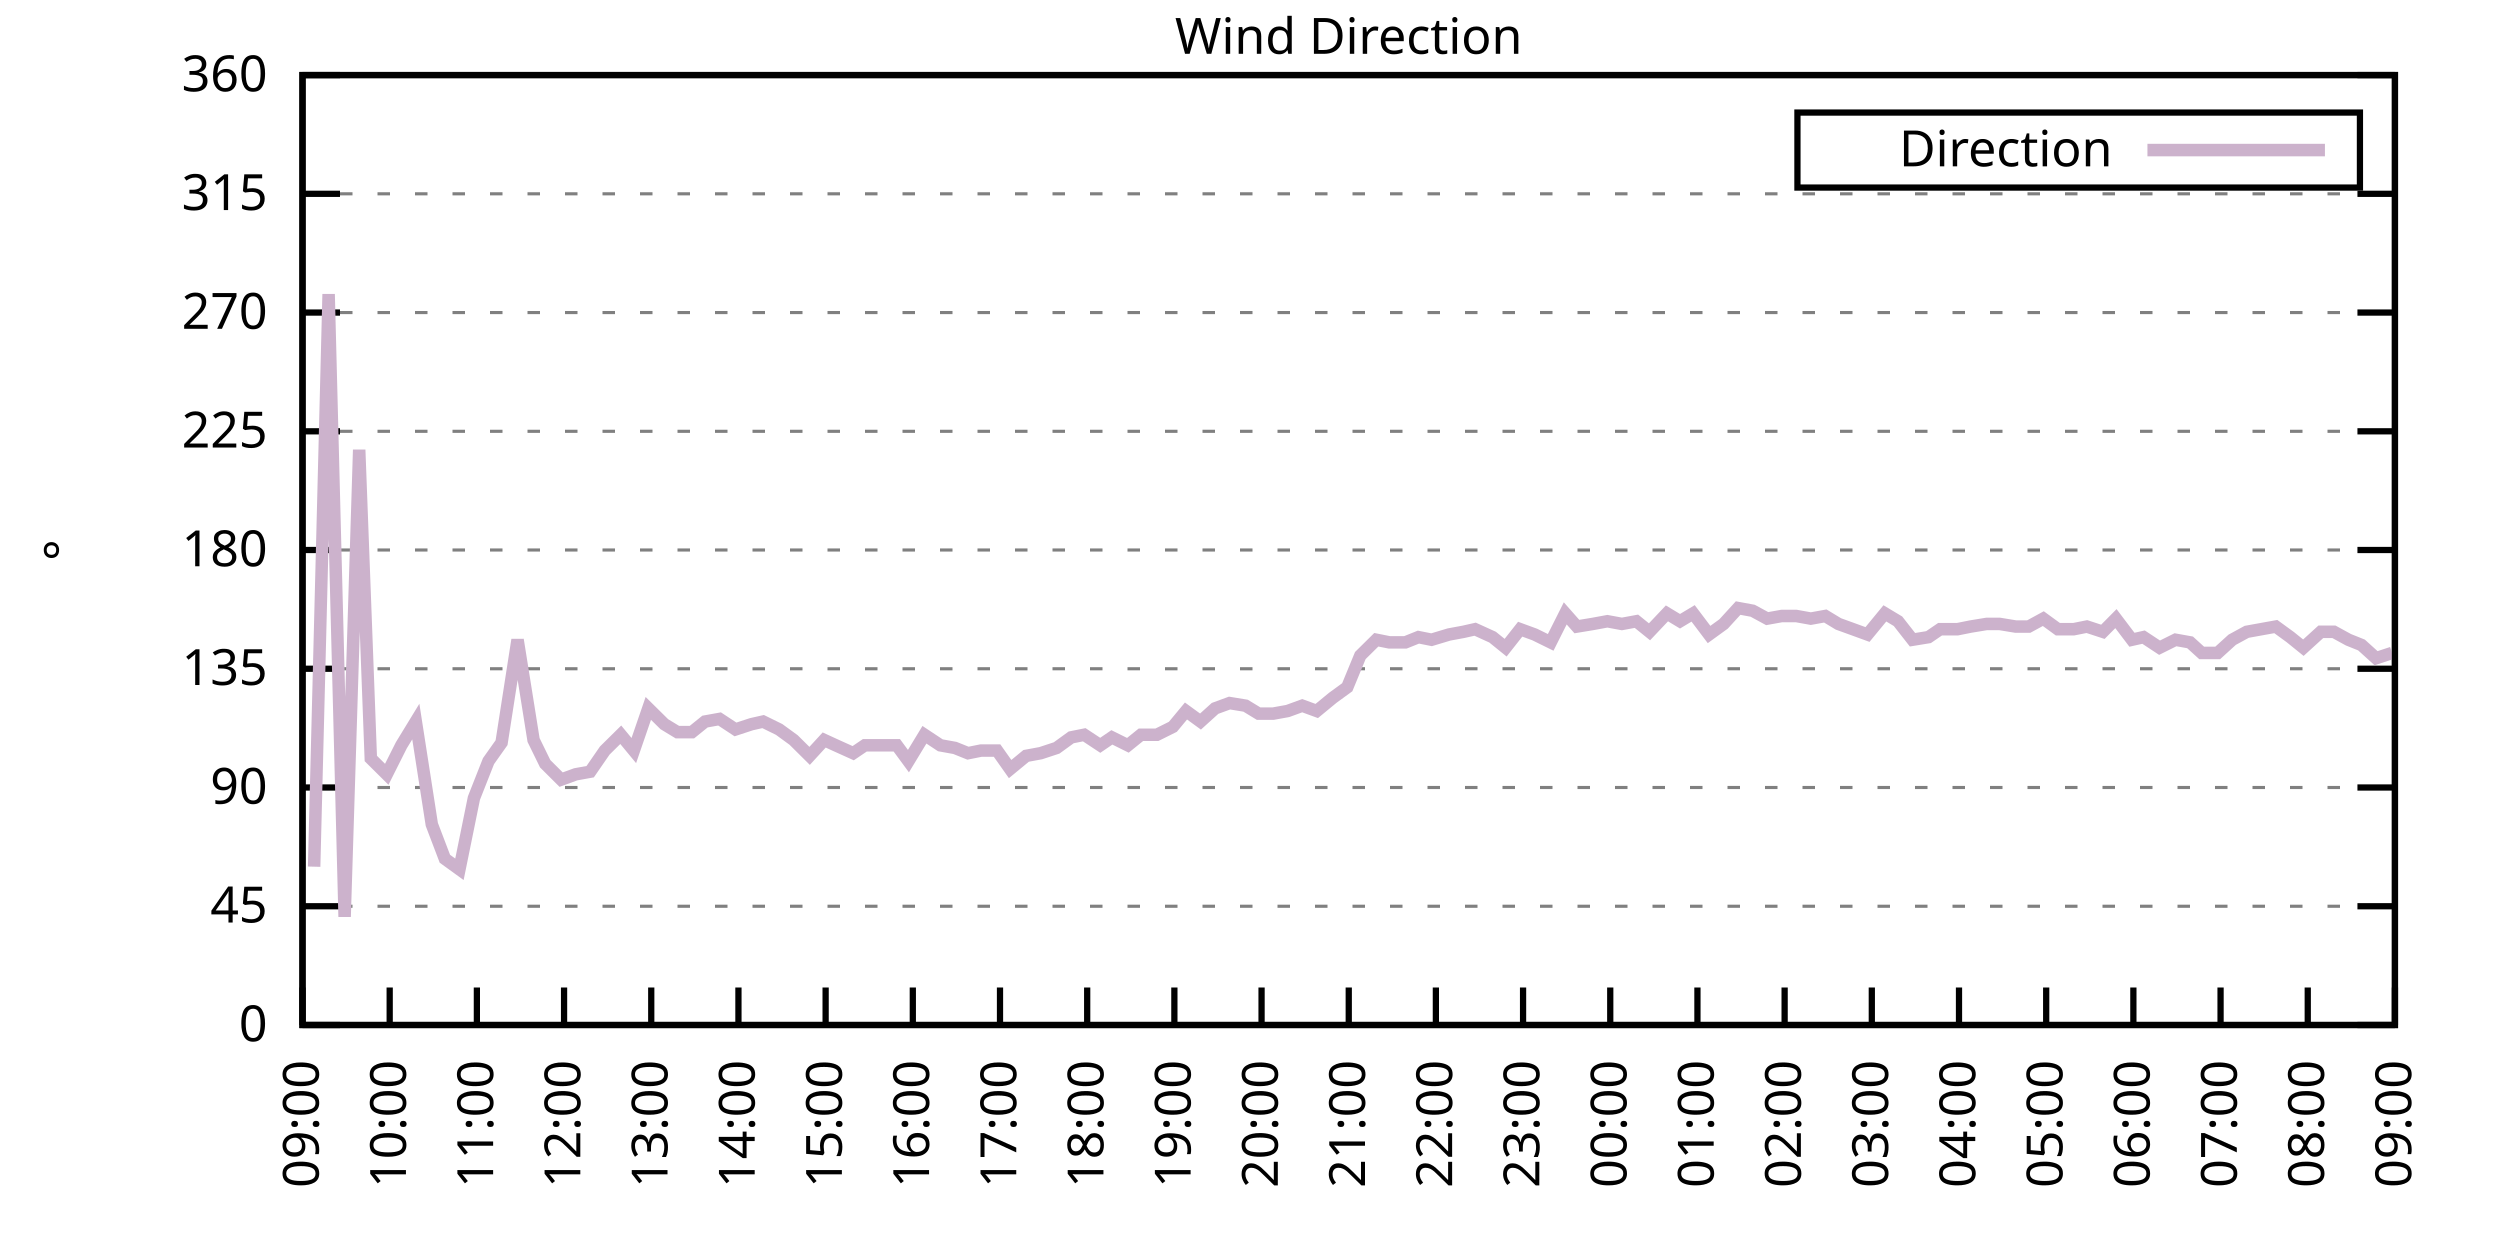
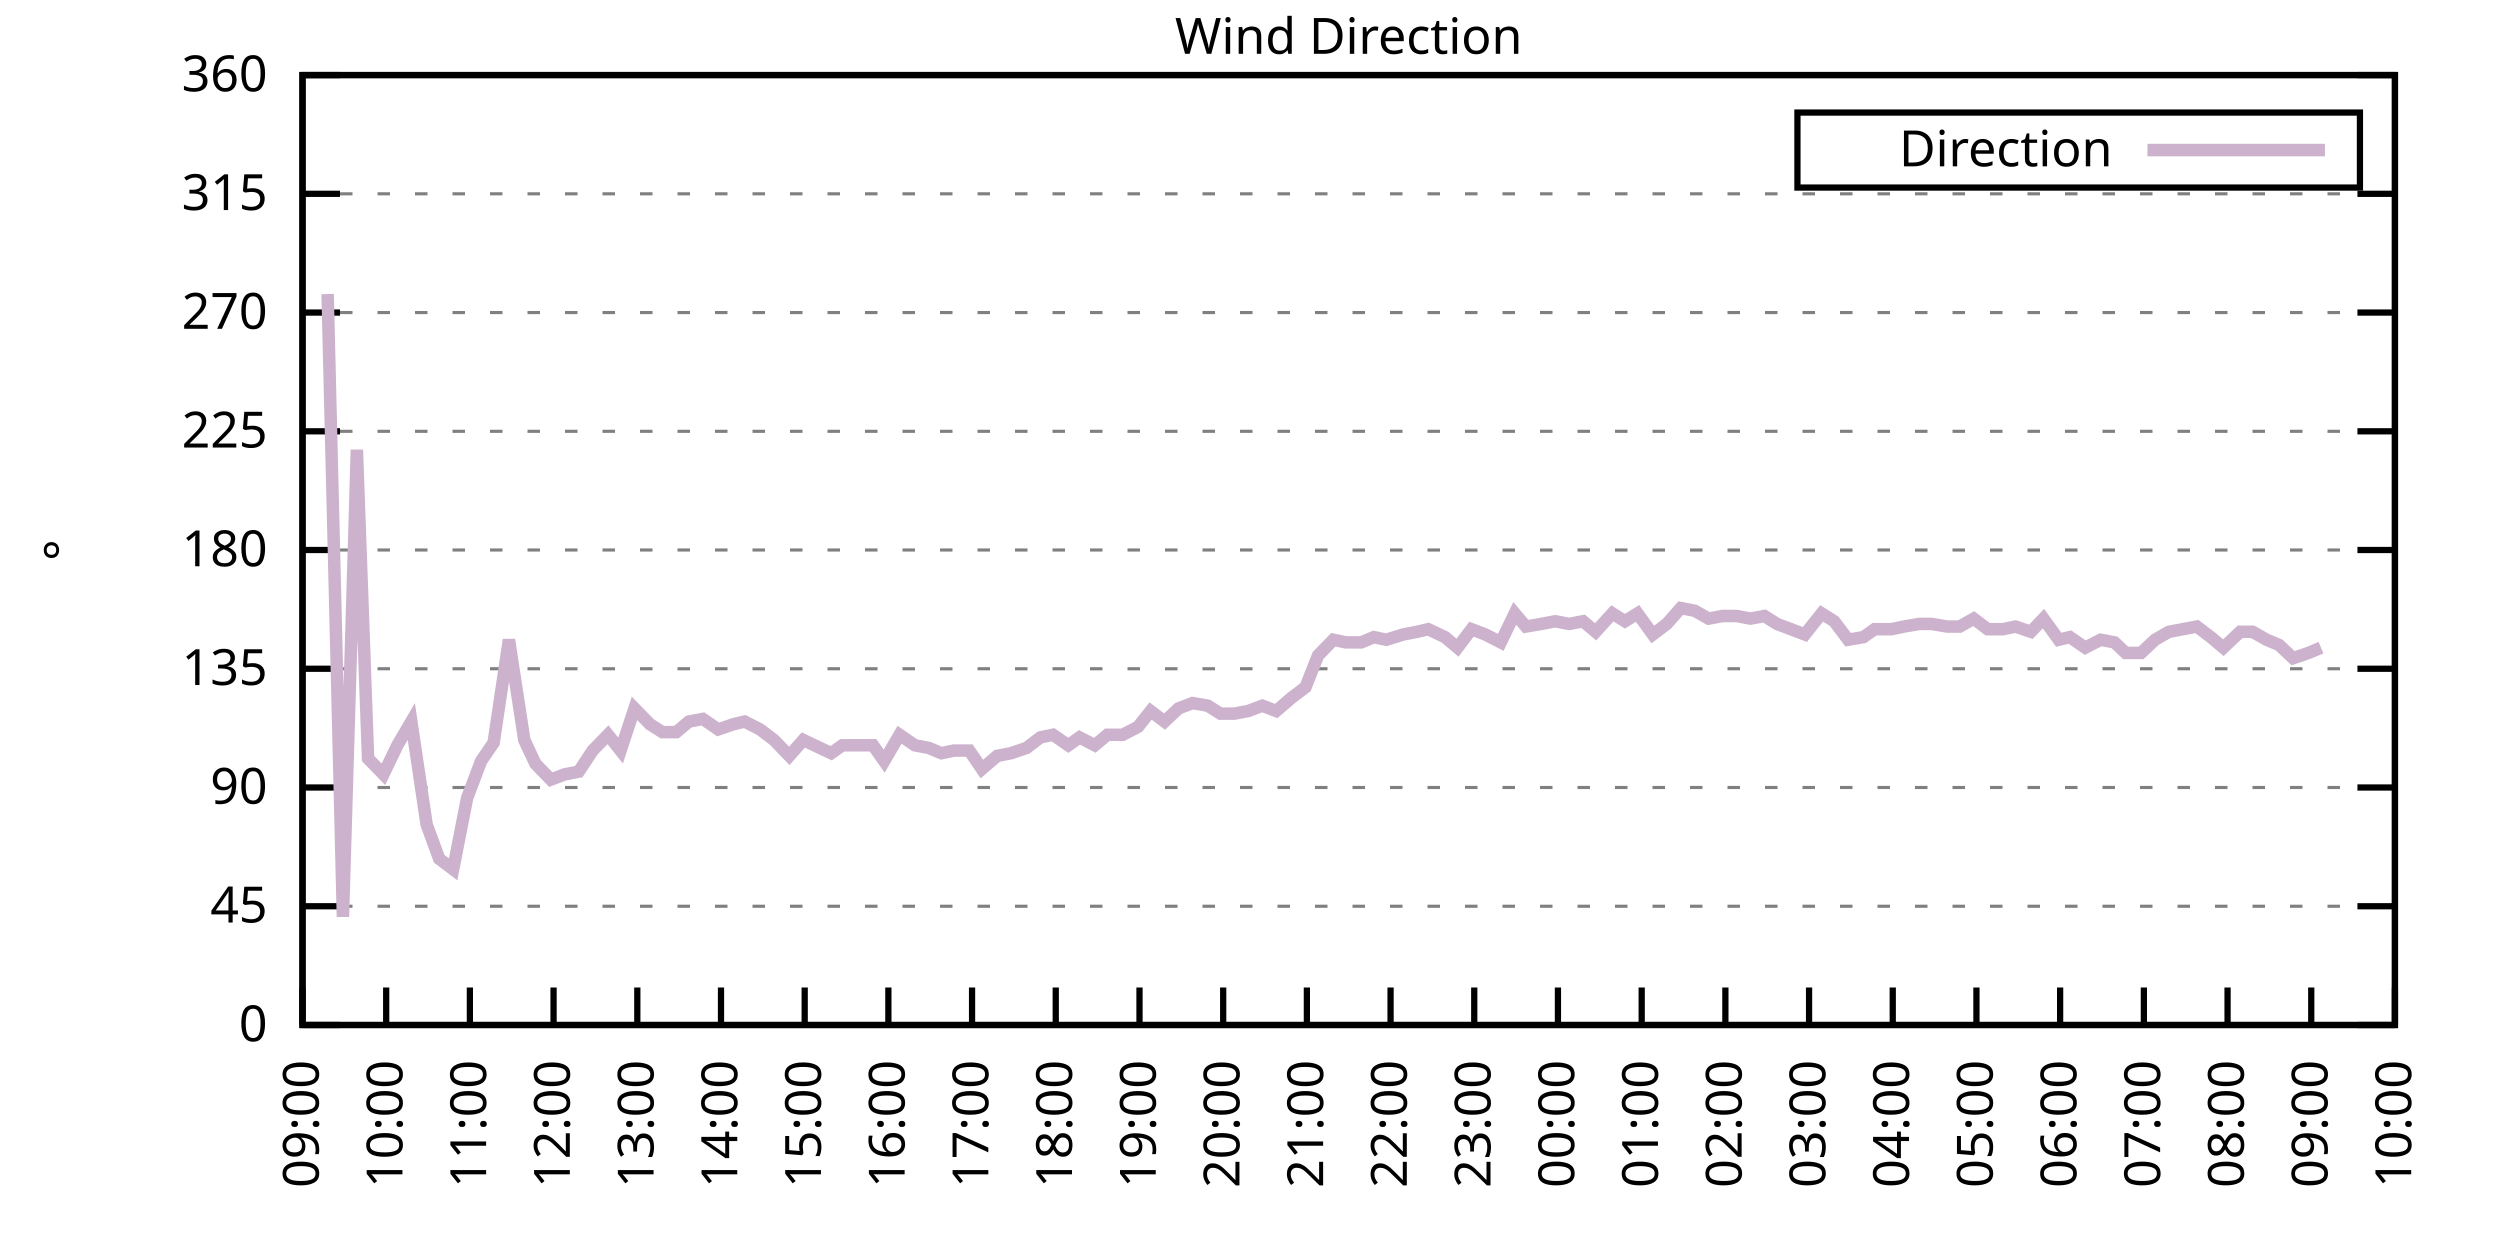
<svg xmlns="http://www.w3.org/2000/svg" xmlns:xlink="http://www.w3.org/1999/xlink" width="400" height="200" viewBox="0 0 400 200">
  <g id="gnuplot_canvas">
    <rect x="0" y="0" width="400" height="200" fill="none" />
    <defs>
      <circle id="gpDot" r="0.5" stroke-width="0.5" stroke="currentColor" />
      <path id="gpPt0" stroke-width="0.333" stroke="currentColor" d="M-1,0 h2 M0,-1 v2" />
      <path id="gpPt1" stroke-width="0.333" stroke="currentColor" d="M-1,-1 L1,1 M1,-1 L-1,1" />
      <path id="gpPt2" stroke-width="0.333" stroke="currentColor" d="M-1,0 L1,0 M0,-1 L0,1 M-1,-1 L1,1 M-1,1 L1,-1" />
      <rect id="gpPt3" stroke-width="0.333" stroke="currentColor" x="-1" y="-1" width="2" height="2" />
      <rect id="gpPt4" stroke-width="0.333" stroke="currentColor" fill="currentColor" x="-1" y="-1" width="2" height="2" />
      <circle id="gpPt5" stroke-width="0.333" stroke="currentColor" cx="0" cy="0" r="1" />
      <use xlink:href="#gpPt5" id="gpPt6" fill="currentColor" stroke="none" />
      <path id="gpPt7" stroke-width="0.333" stroke="currentColor" d="M0,-1.33 L-1.33,0.67 L1.33,0.67 z" />
      <use xlink:href="#gpPt7" id="gpPt8" fill="currentColor" stroke="none" />
      <use xlink:href="#gpPt7" id="gpPt9" stroke="currentColor" transform="rotate(180)" />
      <use xlink:href="#gpPt9" id="gpPt10" fill="currentColor" stroke="none" />
      <use xlink:href="#gpPt3" id="gpPt11" stroke="currentColor" transform="rotate(45)" />
      <use xlink:href="#gpPt11" id="gpPt12" fill="currentColor" stroke="none" />
      <path id="gpPt13" stroke-width="0.333" stroke="currentColor" d="M0,1.330 L1.265,0.411 L0.782,-1.067 L-0.782,-1.076 L-1.265,0.411 z" />
      <use xlink:href="#gpPt13" id="gpPt14" fill="currentColor" stroke="none" />
      <filter id="textbox" filterUnits="objectBoundingBox" x="0" y="0" height="1" width="1">
        <feFlood flood-color="white" flood-opacity="1" result="bgnd" />
        <feComposite in="SourceGraphic" in2="bgnd" operator="atop" />
      </filter>
      <filter id="greybox" filterUnits="objectBoundingBox" x="0" y="0" height="1" width="1">
        <feFlood flood-color="lightgrey" flood-opacity="1" result="grey" />
        <feComposite in="SourceGraphic" in2="grey" operator="atop" />
      </filter>
    </defs>
    <g fill="none" color="white" stroke="currentColor" stroke-width="1.00" stroke-linecap="butt" stroke-linejoin="miter">
</g>
    <g fill="none" color="black" stroke="currentColor" stroke-width="1.00" stroke-linecap="butt" stroke-linejoin="miter">
      <g stroke="none" shape-rendering="crispEdges">
        <polygon fill="rgb(255, 255, 255)" points="48.40,164.00 383.18,164.00 383.18,12.02 48.40,12.02 " />
      </g>
    </g>
    <g fill="none" color="black" stroke="currentColor" stroke-width="1.00" stroke-linecap="butt" stroke-linejoin="miter">
</g>
    <g fill="none" color="black" stroke="black" stroke-width="0.50" stroke-linecap="butt" stroke-linejoin="miter">
</g>
    <g fill="none" color="gray" stroke="currentColor" stroke-width="0.50" stroke-linecap="butt" stroke-linejoin="miter">
      <path stroke="gray" stroke-dasharray="2,4" class="gridline" d="M48.40,164.00 L383.19,164.00  " />
    </g>
    <g fill="none" color="gray" stroke="gray" stroke-width="1.00" stroke-linecap="butt" stroke-linejoin="miter">
</g>
    <g fill="none" color="black" stroke="currentColor" stroke-width="1.00" stroke-linecap="butt" stroke-linejoin="miter">
      <path stroke="black" d="M48.40,164.00 L54.40,164.00 M383.19,164.00 L377.19,164.00  " />
      <g transform="translate(42.80,166.60)" stroke="none" fill="black" font-family="Sans" font-size="8.00" text-anchor="end">
        <text>
          <tspan font-family="Sans"> 0</tspan>
        </text>
      </g>
    </g>
    <g fill="none" color="black" stroke="currentColor" stroke-width="1.00" stroke-linecap="butt" stroke-linejoin="miter">
</g>
    <g fill="none" color="black" stroke="black" stroke-width="0.50" stroke-linecap="butt" stroke-linejoin="miter">
</g>
    <g fill="none" color="gray" stroke="currentColor" stroke-width="0.50" stroke-linecap="butt" stroke-linejoin="miter">
      <path stroke="gray" stroke-dasharray="2,4" class="gridline" d="M48.40,145.00 L383.19,145.00  " />
    </g>
    <g fill="none" color="gray" stroke="gray" stroke-width="1.00" stroke-linecap="butt" stroke-linejoin="miter">
</g>
    <g fill="none" color="black" stroke="currentColor" stroke-width="1.00" stroke-linecap="butt" stroke-linejoin="miter">
      <path stroke="black" d="M48.40,145.00 L54.40,145.00 M383.19,145.00 L377.19,145.00  " />
      <g transform="translate(42.80,147.60)" stroke="none" fill="black" font-family="Sans" font-size="8.00" text-anchor="end">
        <text>
          <tspan font-family="Sans"> 45</tspan>
        </text>
      </g>
    </g>
    <g fill="none" color="black" stroke="currentColor" stroke-width="1.00" stroke-linecap="butt" stroke-linejoin="miter">
</g>
    <g fill="none" color="black" stroke="black" stroke-width="0.50" stroke-linecap="butt" stroke-linejoin="miter">
</g>
    <g fill="none" color="gray" stroke="currentColor" stroke-width="0.50" stroke-linecap="butt" stroke-linejoin="miter">
      <path stroke="gray" stroke-dasharray="2,4" class="gridline" d="M48.40,126.00 L383.19,126.00  " />
    </g>
    <g fill="none" color="gray" stroke="gray" stroke-width="1.00" stroke-linecap="butt" stroke-linejoin="miter">
</g>
    <g fill="none" color="black" stroke="currentColor" stroke-width="1.00" stroke-linecap="butt" stroke-linejoin="miter">
      <path stroke="black" d="M48.40,126.00 L54.40,126.00 M383.19,126.00 L377.19,126.00  " />
      <g transform="translate(42.80,128.60)" stroke="none" fill="black" font-family="Sans" font-size="8.00" text-anchor="end">
        <text>
          <tspan font-family="Sans"> 90</tspan>
        </text>
      </g>
    </g>
    <g fill="none" color="black" stroke="currentColor" stroke-width="1.00" stroke-linecap="butt" stroke-linejoin="miter">
</g>
    <g fill="none" color="black" stroke="black" stroke-width="0.50" stroke-linecap="butt" stroke-linejoin="miter">
</g>
    <g fill="none" color="gray" stroke="currentColor" stroke-width="0.50" stroke-linecap="butt" stroke-linejoin="miter">
      <path stroke="gray" stroke-dasharray="2,4" class="gridline" d="M48.40,107.00 L383.19,107.00  " />
    </g>
    <g fill="none" color="gray" stroke="gray" stroke-width="1.00" stroke-linecap="butt" stroke-linejoin="miter">
</g>
    <g fill="none" color="black" stroke="currentColor" stroke-width="1.00" stroke-linecap="butt" stroke-linejoin="miter">
      <path stroke="black" d="M48.40,107.00 L54.40,107.00 M383.19,107.00 L377.19,107.00  " />
      <g transform="translate(42.80,109.60)" stroke="none" fill="black" font-family="Sans" font-size="8.00" text-anchor="end">
        <text>
          <tspan font-family="Sans"> 135</tspan>
        </text>
      </g>
    </g>
    <g fill="none" color="black" stroke="currentColor" stroke-width="1.00" stroke-linecap="butt" stroke-linejoin="miter">
</g>
    <g fill="none" color="black" stroke="black" stroke-width="0.50" stroke-linecap="butt" stroke-linejoin="miter">
</g>
    <g fill="none" color="gray" stroke="currentColor" stroke-width="0.50" stroke-linecap="butt" stroke-linejoin="miter">
      <path stroke="gray" stroke-dasharray="2,4" class="gridline" d="M48.40,88.00 L383.19,88.00  " />
    </g>
    <g fill="none" color="gray" stroke="gray" stroke-width="1.00" stroke-linecap="butt" stroke-linejoin="miter">
</g>
    <g fill="none" color="black" stroke="currentColor" stroke-width="1.00" stroke-linecap="butt" stroke-linejoin="miter">
      <path stroke="black" d="M48.40,88.00 L54.40,88.00 M383.19,88.00 L377.19,88.00  " />
      <g transform="translate(42.80,90.60)" stroke="none" fill="black" font-family="Sans" font-size="8.00" text-anchor="end">
        <text>
          <tspan font-family="Sans"> 180</tspan>
        </text>
      </g>
    </g>
    <g fill="none" color="black" stroke="currentColor" stroke-width="1.00" stroke-linecap="butt" stroke-linejoin="miter">
</g>
    <g fill="none" color="black" stroke="black" stroke-width="0.50" stroke-linecap="butt" stroke-linejoin="miter">
</g>
    <g fill="none" color="gray" stroke="currentColor" stroke-width="0.50" stroke-linecap="butt" stroke-linejoin="miter">
      <path stroke="gray" stroke-dasharray="2,4" class="gridline" d="M48.40,69.01 L383.19,69.01  " />
    </g>
    <g fill="none" color="gray" stroke="gray" stroke-width="1.00" stroke-linecap="butt" stroke-linejoin="miter">
</g>
    <g fill="none" color="black" stroke="currentColor" stroke-width="1.00" stroke-linecap="butt" stroke-linejoin="miter">
      <path stroke="black" d="M48.40,69.01 L54.40,69.01 M383.19,69.01 L377.19,69.01  " />
      <g transform="translate(42.80,71.61)" stroke="none" fill="black" font-family="Sans" font-size="8.00" text-anchor="end">
        <text>
          <tspan font-family="Sans"> 225</tspan>
        </text>
      </g>
    </g>
    <g fill="none" color="black" stroke="currentColor" stroke-width="1.00" stroke-linecap="butt" stroke-linejoin="miter">
</g>
    <g fill="none" color="black" stroke="black" stroke-width="0.50" stroke-linecap="butt" stroke-linejoin="miter">
</g>
    <g fill="none" color="gray" stroke="currentColor" stroke-width="0.50" stroke-linecap="butt" stroke-linejoin="miter">
      <path stroke="gray" stroke-dasharray="2,4" class="gridline" d="M48.40,50.01 L383.19,50.01  " />
    </g>
    <g fill="none" color="gray" stroke="gray" stroke-width="1.00" stroke-linecap="butt" stroke-linejoin="miter">
</g>
    <g fill="none" color="black" stroke="currentColor" stroke-width="1.00" stroke-linecap="butt" stroke-linejoin="miter">
      <path stroke="black" d="M48.40,50.01 L54.40,50.01 M383.19,50.01 L377.19,50.01  " />
      <g transform="translate(42.80,52.61)" stroke="none" fill="black" font-family="Sans" font-size="8.00" text-anchor="end">
        <text>
          <tspan font-family="Sans"> 270</tspan>
        </text>
      </g>
    </g>
    <g fill="none" color="black" stroke="currentColor" stroke-width="1.00" stroke-linecap="butt" stroke-linejoin="miter">
</g>
    <g fill="none" color="black" stroke="black" stroke-width="0.50" stroke-linecap="butt" stroke-linejoin="miter">
</g>
    <g fill="none" color="gray" stroke="currentColor" stroke-width="0.50" stroke-linecap="butt" stroke-linejoin="miter">
      <path stroke="gray" stroke-dasharray="2,4" class="gridline" d="M48.40,31.01 L383.19,31.01  " />
    </g>
    <g fill="none" color="gray" stroke="gray" stroke-width="1.00" stroke-linecap="butt" stroke-linejoin="miter">
</g>
    <g fill="none" color="black" stroke="currentColor" stroke-width="1.00" stroke-linecap="butt" stroke-linejoin="miter">
      <path stroke="black" d="M48.40,31.01 L54.40,31.01 M383.19,31.01 L377.19,31.01  " />
      <g transform="translate(42.80,33.61)" stroke="none" fill="black" font-family="Sans" font-size="8.00" text-anchor="end">
        <text>
          <tspan font-family="Sans"> 315</tspan>
        </text>
      </g>
    </g>
    <g fill="none" color="black" stroke="currentColor" stroke-width="1.00" stroke-linecap="butt" stroke-linejoin="miter">
</g>
    <g fill="none" color="black" stroke="black" stroke-width="0.50" stroke-linecap="butt" stroke-linejoin="miter">
</g>
    <g fill="none" color="gray" stroke="currentColor" stroke-width="0.50" stroke-linecap="butt" stroke-linejoin="miter">
      <path stroke="gray" stroke-dasharray="2,4" class="gridline" d="M48.40,12.01 L383.19,12.01  " />
    </g>
    <g fill="none" color="gray" stroke="gray" stroke-width="1.00" stroke-linecap="butt" stroke-linejoin="miter">
</g>
    <g fill="none" color="black" stroke="currentColor" stroke-width="1.00" stroke-linecap="butt" stroke-linejoin="miter">
      <path stroke="black" d="M48.40,12.01 L54.40,12.01 M383.19,12.01 L377.19,12.01  " />
      <g transform="translate(42.80,14.61)" stroke="none" fill="black" font-family="Sans" font-size="8.00" text-anchor="end">
        <text>
          <tspan font-family="Sans"> 360</tspan>
        </text>
      </g>
    </g>
    <g fill="none" color="black" stroke="currentColor" stroke-width="1.00" stroke-linecap="butt" stroke-linejoin="miter">
      <path stroke="black" d="M48.40,164.00 L48.40,158.00  " />
      <g transform="translate(51.00,169.60) rotate(270.00)" stroke="none" fill="black" font-family="Sans" font-size="8.00" text-anchor="end">
        <text>
          <tspan font-family="Sans">09:00</tspan>
        </text>
      </g>
    </g>
    <g fill="none" color="black" stroke="currentColor" stroke-width="1.00" stroke-linecap="butt" stroke-linejoin="miter">
-       <path stroke="black" d="M62.35,164.00 L62.35,158.00  " />
-       <g transform="translate(64.95,169.60) rotate(270.00)" stroke="none" fill="black" font-family="Sans" font-size="8.00" text-anchor="end">
+       <path stroke="black" d="M61.79,164.00 L61.79,158.00  " />
+       <g transform="translate(64.39,169.60) rotate(270.00)" stroke="none" fill="black" font-family="Sans" font-size="8.00" text-anchor="end">
        <text>
          <tspan font-family="Sans">10:00</tspan>
        </text>
      </g>
    </g>
    <g fill="none" color="black" stroke="currentColor" stroke-width="1.00" stroke-linecap="butt" stroke-linejoin="miter">
-       <path stroke="black" d="M76.30,164.00 L76.30,158.00  " />
-       <g transform="translate(78.90,169.60) rotate(270.00)" stroke="none" fill="black" font-family="Sans" font-size="8.00" text-anchor="end">
+       <path stroke="black" d="M75.18,164.00 L75.18,158.00  " />
+       <g transform="translate(77.78,169.60) rotate(270.00)" stroke="none" fill="black" font-family="Sans" font-size="8.00" text-anchor="end">
        <text>
          <tspan font-family="Sans">11:00</tspan>
        </text>
      </g>
    </g>
    <g fill="none" color="black" stroke="currentColor" stroke-width="1.00" stroke-linecap="butt" stroke-linejoin="miter">
-       <path stroke="black" d="M90.25,164.00 L90.25,158.00  " />
-       <g transform="translate(92.85,169.60) rotate(270.00)" stroke="none" fill="black" font-family="Sans" font-size="8.00" text-anchor="end">
+       <path stroke="black" d="M88.57,164.00 L88.57,158.00  " />
+       <g transform="translate(91.17,169.60) rotate(270.00)" stroke="none" fill="black" font-family="Sans" font-size="8.00" text-anchor="end">
        <text>
          <tspan font-family="Sans">12:00</tspan>
        </text>
      </g>
    </g>
    <g fill="none" color="black" stroke="currentColor" stroke-width="1.00" stroke-linecap="butt" stroke-linejoin="miter">
-       <path stroke="black" d="M104.20,164.00 L104.20,158.00  " />
-       <g transform="translate(106.80,169.60) rotate(270.00)" stroke="none" fill="black" font-family="Sans" font-size="8.00" text-anchor="end">
+       <path stroke="black" d="M101.97,164.00 L101.97,158.00  " />
+       <g transform="translate(104.57,169.60) rotate(270.00)" stroke="none" fill="black" font-family="Sans" font-size="8.00" text-anchor="end">
        <text>
          <tspan font-family="Sans">13:00</tspan>
        </text>
      </g>
    </g>
    <g fill="none" color="black" stroke="currentColor" stroke-width="1.00" stroke-linecap="butt" stroke-linejoin="miter">
-       <path stroke="black" d="M118.15,164.00 L118.15,158.00  " />
-       <g transform="translate(120.75,169.60) rotate(270.00)" stroke="none" fill="black" font-family="Sans" font-size="8.00" text-anchor="end">
+       <path stroke="black" d="M115.36,164.00 L115.36,158.00  " />
+       <g transform="translate(117.96,169.60) rotate(270.00)" stroke="none" fill="black" font-family="Sans" font-size="8.00" text-anchor="end">
        <text>
          <tspan font-family="Sans">14:00</tspan>
        </text>
      </g>
    </g>
    <g fill="none" color="black" stroke="currentColor" stroke-width="1.00" stroke-linecap="butt" stroke-linejoin="miter">
-       <path stroke="black" d="M132.10,164.00 L132.10,158.00  " />
-       <g transform="translate(134.70,169.60) rotate(270.00)" stroke="none" fill="black" font-family="Sans" font-size="8.00" text-anchor="end">
+       <path stroke="black" d="M128.75,164.00 L128.75,158.00  " />
+       <g transform="translate(131.35,169.60) rotate(270.00)" stroke="none" fill="black" font-family="Sans" font-size="8.00" text-anchor="end">
        <text>
          <tspan font-family="Sans">15:00</tspan>
        </text>
      </g>
    </g>
    <g fill="none" color="black" stroke="currentColor" stroke-width="1.00" stroke-linecap="butt" stroke-linejoin="miter">
-       <path stroke="black" d="M146.05,164.00 L146.05,158.00  " />
-       <g transform="translate(148.65,169.60) rotate(270.00)" stroke="none" fill="black" font-family="Sans" font-size="8.00" text-anchor="end">
+       <path stroke="black" d="M142.14,164.00 L142.14,158.00  " />
+       <g transform="translate(144.74,169.60) rotate(270.00)" stroke="none" fill="black" font-family="Sans" font-size="8.00" text-anchor="end">
        <text>
          <tspan font-family="Sans">16:00</tspan>
        </text>
      </g>
    </g>
    <g fill="none" color="black" stroke="currentColor" stroke-width="1.00" stroke-linecap="butt" stroke-linejoin="miter">
-       <path stroke="black" d="M160.00,164.00 L160.00,158.00  " />
-       <g transform="translate(162.60,169.60) rotate(270.00)" stroke="none" fill="black" font-family="Sans" font-size="8.00" text-anchor="end">
+       <path stroke="black" d="M155.53,164.00 L155.53,158.00  " />
+       <g transform="translate(158.13,169.60) rotate(270.00)" stroke="none" fill="black" font-family="Sans" font-size="8.00" text-anchor="end">
        <text>
          <tspan font-family="Sans">17:00</tspan>
        </text>
      </g>
    </g>
    <g fill="none" color="black" stroke="currentColor" stroke-width="1.00" stroke-linecap="butt" stroke-linejoin="miter">
-       <path stroke="black" d="M173.95,164.00 L173.95,158.00  " />
-       <g transform="translate(176.55,169.60) rotate(270.00)" stroke="none" fill="black" font-family="Sans" font-size="8.00" text-anchor="end">
+       <path stroke="black" d="M168.92,164.00 L168.92,158.00  " />
+       <g transform="translate(171.52,169.60) rotate(270.00)" stroke="none" fill="black" font-family="Sans" font-size="8.00" text-anchor="end">
        <text>
          <tspan font-family="Sans">18:00</tspan>
        </text>
      </g>
    </g>
    <g fill="none" color="black" stroke="currentColor" stroke-width="1.00" stroke-linecap="butt" stroke-linejoin="miter">
-       <path stroke="black" d="M187.90,164.00 L187.90,158.00  " />
-       <g transform="translate(190.50,169.60) rotate(270.00)" stroke="none" fill="black" font-family="Sans" font-size="8.00" text-anchor="end">
+       <path stroke="black" d="M182.32,164.00 L182.32,158.00  " />
+       <g transform="translate(184.92,169.60) rotate(270.00)" stroke="none" fill="black" font-family="Sans" font-size="8.00" text-anchor="end">
        <text>
          <tspan font-family="Sans">19:00</tspan>
        </text>
      </g>
    </g>
    <g fill="none" color="black" stroke="currentColor" stroke-width="1.00" stroke-linecap="butt" stroke-linejoin="miter">
-       <path stroke="black" d="M201.85,164.00 L201.85,158.00  " />
-       <g transform="translate(204.45,169.60) rotate(270.00)" stroke="none" fill="black" font-family="Sans" font-size="8.00" text-anchor="end">
+       <path stroke="black" d="M195.71,164.00 L195.71,158.00  " />
+       <g transform="translate(198.31,169.60) rotate(270.00)" stroke="none" fill="black" font-family="Sans" font-size="8.00" text-anchor="end">
        <text>
          <tspan font-family="Sans">20:00</tspan>
        </text>
      </g>
    </g>
    <g fill="none" color="black" stroke="currentColor" stroke-width="1.00" stroke-linecap="butt" stroke-linejoin="miter">
-       <path stroke="black" d="M215.80,164.00 L215.80,158.00  " />
-       <g transform="translate(218.40,169.60) rotate(270.00)" stroke="none" fill="black" font-family="Sans" font-size="8.00" text-anchor="end">
+       <path stroke="black" d="M209.10,164.00 L209.10,158.00  " />
+       <g transform="translate(211.70,169.60) rotate(270.00)" stroke="none" fill="black" font-family="Sans" font-size="8.00" text-anchor="end">
        <text>
          <tspan font-family="Sans">21:00</tspan>
        </text>
      </g>
    </g>
    <g fill="none" color="black" stroke="currentColor" stroke-width="1.00" stroke-linecap="butt" stroke-linejoin="miter">
-       <path stroke="black" d="M229.74,164.00 L229.74,158.00  " />
-       <g transform="translate(232.34,169.60) rotate(270.00)" stroke="none" fill="black" font-family="Sans" font-size="8.00" text-anchor="end">
+       <path stroke="black" d="M222.49,164.00 L222.49,158.00  " />
+       <g transform="translate(225.09,169.60) rotate(270.00)" stroke="none" fill="black" font-family="Sans" font-size="8.00" text-anchor="end">
        <text>
          <tspan font-family="Sans">22:00</tspan>
        </text>
      </g>
    </g>
    <g fill="none" color="black" stroke="currentColor" stroke-width="1.00" stroke-linecap="butt" stroke-linejoin="miter">
-       <path stroke="black" d="M243.69,164.00 L243.69,158.00  " />
-       <g transform="translate(246.29,169.60) rotate(270.00)" stroke="none" fill="black" font-family="Sans" font-size="8.00" text-anchor="end">
+       <path stroke="black" d="M235.88,164.00 L235.88,158.00  " />
+       <g transform="translate(238.48,169.60) rotate(270.00)" stroke="none" fill="black" font-family="Sans" font-size="8.00" text-anchor="end">
        <text>
          <tspan font-family="Sans">23:00</tspan>
        </text>
      </g>
    </g>
    <g fill="none" color="black" stroke="currentColor" stroke-width="1.00" stroke-linecap="butt" stroke-linejoin="miter">
-       <path stroke="black" d="M257.64,164.00 L257.64,158.00  " />
-       <g transform="translate(260.24,169.60) rotate(270.00)" stroke="none" fill="black" font-family="Sans" font-size="8.00" text-anchor="end">
+       <path stroke="black" d="M249.27,164.00 L249.27,158.00  " />
+       <g transform="translate(251.87,169.60) rotate(270.00)" stroke="none" fill="black" font-family="Sans" font-size="8.00" text-anchor="end">
        <text>
          <tspan font-family="Sans">00:00</tspan>
        </text>
      </g>
    </g>
    <g fill="none" color="black" stroke="currentColor" stroke-width="1.00" stroke-linecap="butt" stroke-linejoin="miter">
-       <path stroke="black" d="M271.59,164.00 L271.59,158.00  " />
-       <g transform="translate(274.19,169.60) rotate(270.00)" stroke="none" fill="black" font-family="Sans" font-size="8.00" text-anchor="end">
+       <path stroke="black" d="M262.67,164.00 L262.67,158.00  " />
+       <g transform="translate(265.27,169.60) rotate(270.00)" stroke="none" fill="black" font-family="Sans" font-size="8.00" text-anchor="end">
        <text>
          <tspan font-family="Sans">01:00</tspan>
        </text>
      </g>
    </g>
    <g fill="none" color="black" stroke="currentColor" stroke-width="1.00" stroke-linecap="butt" stroke-linejoin="miter">
-       <path stroke="black" d="M285.54,164.00 L285.54,158.00  " />
-       <g transform="translate(288.14,169.60) rotate(270.00)" stroke="none" fill="black" font-family="Sans" font-size="8.00" text-anchor="end">
+       <path stroke="black" d="M276.06,164.00 L276.06,158.00  " />
+       <g transform="translate(278.66,169.60) rotate(270.00)" stroke="none" fill="black" font-family="Sans" font-size="8.00" text-anchor="end">
        <text>
          <tspan font-family="Sans">02:00</tspan>
        </text>
      </g>
    </g>
    <g fill="none" color="black" stroke="currentColor" stroke-width="1.00" stroke-linecap="butt" stroke-linejoin="miter">
-       <path stroke="black" d="M299.49,164.00 L299.49,158.00  " />
-       <g transform="translate(302.09,169.60) rotate(270.00)" stroke="none" fill="black" font-family="Sans" font-size="8.00" text-anchor="end">
+       <path stroke="black" d="M289.45,164.00 L289.45,158.00  " />
+       <g transform="translate(292.05,169.60) rotate(270.00)" stroke="none" fill="black" font-family="Sans" font-size="8.00" text-anchor="end">
        <text>
          <tspan font-family="Sans">03:00</tspan>
        </text>
      </g>
    </g>
    <g fill="none" color="black" stroke="currentColor" stroke-width="1.00" stroke-linecap="butt" stroke-linejoin="miter">
-       <path stroke="black" d="M313.44,164.00 L313.44,158.00  " />
-       <g transform="translate(316.04,169.60) rotate(270.00)" stroke="none" fill="black" font-family="Sans" font-size="8.00" text-anchor="end">
+       <path stroke="black" d="M302.84,164.00 L302.84,158.00  " />
+       <g transform="translate(305.44,169.60) rotate(270.00)" stroke="none" fill="black" font-family="Sans" font-size="8.00" text-anchor="end">
        <text>
          <tspan font-family="Sans">04:00</tspan>
        </text>
      </g>
    </g>
    <g fill="none" color="black" stroke="currentColor" stroke-width="1.00" stroke-linecap="butt" stroke-linejoin="miter">
-       <path stroke="black" d="M327.39,164.00 L327.39,158.00  " />
-       <g transform="translate(329.99,169.60) rotate(270.00)" stroke="none" fill="black" font-family="Sans" font-size="8.00" text-anchor="end">
+       <path stroke="black" d="M316.23,164.00 L316.23,158.00  " />
+       <g transform="translate(318.83,169.60) rotate(270.00)" stroke="none" fill="black" font-family="Sans" font-size="8.00" text-anchor="end">
        <text>
          <tspan font-family="Sans">05:00</tspan>
        </text>
      </g>
    </g>
    <g fill="none" color="black" stroke="currentColor" stroke-width="1.00" stroke-linecap="butt" stroke-linejoin="miter">
-       <path stroke="black" d="M341.34,164.00 L341.34,158.00  " />
-       <g transform="translate(343.94,169.60) rotate(270.00)" stroke="none" fill="black" font-family="Sans" font-size="8.00" text-anchor="end">
+       <path stroke="black" d="M329.62,164.00 L329.62,158.00  " />
+       <g transform="translate(332.22,169.60) rotate(270.00)" stroke="none" fill="black" font-family="Sans" font-size="8.00" text-anchor="end">
        <text>
          <tspan font-family="Sans">06:00</tspan>
        </text>
      </g>
    </g>
    <g fill="none" color="black" stroke="currentColor" stroke-width="1.00" stroke-linecap="butt" stroke-linejoin="miter">
-       <path stroke="black" d="M355.29,164.00 L355.29,158.00  " />
-       <g transform="translate(357.89,169.60) rotate(270.00)" stroke="none" fill="black" font-family="Sans" font-size="8.00" text-anchor="end">
+       <path stroke="black" d="M343.02,164.00 L343.02,158.00  " />
+       <g transform="translate(345.62,169.60) rotate(270.00)" stroke="none" fill="black" font-family="Sans" font-size="8.00" text-anchor="end">
        <text>
          <tspan font-family="Sans">07:00</tspan>
        </text>
      </g>
    </g>
    <g fill="none" color="black" stroke="currentColor" stroke-width="1.00" stroke-linecap="butt" stroke-linejoin="miter">
-       <path stroke="black" d="M369.24,164.00 L369.24,158.00  " />
-       <g transform="translate(371.84,169.60) rotate(270.00)" stroke="none" fill="black" font-family="Sans" font-size="8.00" text-anchor="end">
+       <path stroke="black" d="M356.41,164.00 L356.41,158.00  " />
+       <g transform="translate(359.01,169.60) rotate(270.00)" stroke="none" fill="black" font-family="Sans" font-size="8.00" text-anchor="end">
        <text>
          <tspan font-family="Sans">08:00</tspan>
+         </text>
+       </g>
+     </g>
+     <g fill="none" color="black" stroke="currentColor" stroke-width="1.00" stroke-linecap="butt" stroke-linejoin="miter">
+       <path stroke="black" d="M369.80,164.00 L369.80,158.00  " />
+       <g transform="translate(372.40,169.60) rotate(270.00)" stroke="none" fill="black" font-family="Sans" font-size="8.00" text-anchor="end">
+         <text>
+           <tspan font-family="Sans">09:00</tspan>
        </text>
      </g>
    </g>
    <g fill="none" color="black" stroke="currentColor" stroke-width="1.00" stroke-linecap="butt" stroke-linejoin="miter">
      <path stroke="black" d="M383.19,164.00 L383.19,158.00  " />
      <g transform="translate(385.79,169.60) rotate(270.00)" stroke="none" fill="black" font-family="Sans" font-size="8.00" text-anchor="end">
        <text>
-           <tspan font-family="Sans">09:00</tspan>
+           <tspan font-family="Sans">10:00</tspan>
        </text>
      </g>
    </g>
    <g fill="none" color="black" stroke="currentColor" stroke-width="1.00" stroke-linecap="butt" stroke-linejoin="miter">
</g>
    <g fill="none" color="black" stroke="currentColor" stroke-width="1.00" stroke-linecap="butt" stroke-linejoin="miter">
      <path stroke="black" d="M48.40,12.01 L48.40,164.00 L383.19,164.00 L383.19,12.01 L48.40,12.01 Z  " />
    </g>
    <g fill="none" color="black" stroke="currentColor" stroke-width="1.00" stroke-linecap="butt" stroke-linejoin="miter">
</g>
    <g fill="none" color="black" stroke="currentColor" stroke-width="1.00" stroke-linecap="butt" stroke-linejoin="miter">
      <path stroke="black" d="M287.59,30.01 L287.59,18.01 L377.59,18.01 L377.59,30.01 L287.59,30.01 Z  " />
    </g>
    <g id="Wind_direction_plot_1">
      <g fill="none" color="white" stroke="black" stroke-width="2.00" stroke-linecap="butt" stroke-linejoin="miter">
</g>
      <g fill="none" color="black" stroke="currentColor" stroke-width="2.00" stroke-linecap="butt" stroke-linejoin="miter">
        <g transform="translate(337.99,26.61)" stroke="none" fill="black" font-family="Sans" font-size="8.00" text-anchor="end">
          <text>
            <tspan font-family="Sans">Direction</tspan>
          </text>
        </g>
      </g>
      <g fill="none" color="black" stroke="currentColor" stroke-width="2.00" stroke-linecap="butt" stroke-linejoin="miter">
-         <path stroke="rgb(204, 178, 204)" d="M343.59,24.01 L371.99,24.01 M50.26,138.67 L52.58,47.05 L55.14,146.69 L57.47,71.96 L59.33,121.36 L61.88,123.89   L64.21,119.25 L66.53,115.45 L69.09,131.91 L71.18,137.40 L73.51,139.09 L75.83,127.69 L78.16,121.78 L80.25,118.83   L82.81,102.36 L85.37,118.40 L87.23,122.20 L89.78,124.74 L92.11,123.89 L94.43,123.47 L96.76,120.09 L99.32,117.56   L101.41,120.09 L103.73,113.34 L106.29,115.87 L108.38,117.14 L110.71,117.14 L112.80,115.45 L115.13,115.03 L117.68,116.71   L120.24,115.87 L122.10,115.45 L124.66,116.71 L126.98,118.40 L129.54,120.94 L131.87,118.40 L133.72,119.25 L136.51,120.51   L138.37,119.25 L140.93,119.25 L143.49,119.25 L145.35,121.78 L147.91,117.56 L150.46,119.25 L152.79,119.67 L154.88,120.51   L156.97,120.09 L159.53,120.09 L161.62,123.05 L164.18,120.94 L166.51,120.51 L169.06,119.67 L171.39,117.98 L173.48,117.56   L176.04,119.25 L177.90,117.98 L180.46,119.25 L182.55,117.56 L185.11,117.56 L187.66,116.29 L189.76,113.76 L192.08,115.45   L194.41,113.34 L196.73,112.49 L199.29,112.91 L201.38,114.18 L203.71,114.18 L206.03,113.76 L208.36,112.91 L210.68,113.76   L213.24,111.65 L215.56,109.96 L217.65,104.89 L220.21,102.36 L222.30,102.78 L224.86,102.78 L226.95,101.94 L229.05,102.36   L231.84,101.52 L234.16,101.09 L236.02,100.67 L238.81,101.94 L240.90,103.63 L243.23,100.67 L245.55,101.52 L248.11,102.78   L250.44,98.14 L252.30,100.25 L254.85,99.83 L257.18,99.40 L259.50,99.83 L261.83,99.40 L263.92,101.09 L266.71,98.14   L268.80,99.40 L270.90,98.14 L273.45,101.52 L275.78,99.83 L278.10,97.29 L280.43,97.72 L282.75,98.98 L285.08,98.56   L287.40,98.56 L289.73,98.98 L292.05,98.56 L294.15,99.83 L296.47,100.67 L298.80,101.52 L301.58,98.14 L303.68,99.40   L306.00,102.36 L308.56,101.94 L310.42,100.67 L313.21,100.67 L315.30,100.25 L317.86,99.83 L319.95,99.83 L322.51,100.25   L324.60,100.25 L326.93,98.98 L329.25,100.67 L331.81,100.67 L333.90,100.25 L336.46,101.09 L338.55,98.98 L341.11,102.36   L342.97,101.94 L345.53,103.63 L348.08,102.36 L350.41,102.78 L352.27,104.47 L354.83,104.47 L357.15,102.36 L359.48,101.09   L361.80,100.67 L364.13,100.25 L366.45,101.94 L368.54,103.63 L371.33,101.09 L373.43,101.09 L375.75,102.36 L377.84,103.20   L380.17,105.31 L382.73,104.47  " />
+         <path stroke="rgb(204, 178, 204)" d="M343.59,24.01 L371.99,24.01 M52.42,47.05 L54.87,146.69 L57.10,71.96 L58.89,121.36 L61.35,123.89 L63.58,119.25   L65.81,115.45 L68.26,131.91 L70.27,137.40 L72.50,139.09 L74.74,127.69 L76.97,121.78 L78.98,118.83 L81.43,102.36   L83.89,118.40 L85.67,122.20 L88.13,124.74 L90.36,123.89 L92.59,123.47 L94.82,120.09 L97.28,117.56 L99.29,120.09   L101.52,113.34 L103.98,115.87 L105.98,117.14 L108.22,117.14 L110.22,115.45 L112.46,115.03 L114.91,116.71 L117.37,115.87   L119.15,115.45 L121.61,116.71 L123.84,118.40 L126.29,120.94 L128.53,118.40 L130.31,119.25 L132.99,120.51 L134.78,119.25   L137.23,119.25 L139.69,119.25 L141.47,121.78 L143.93,117.56 L146.38,119.25 L148.61,119.67 L150.62,120.51 L152.63,120.09   L155.09,120.09 L157.10,123.05 L159.55,120.94 L161.78,120.51 L164.24,119.67 L166.47,117.98 L168.48,117.56 L170.93,119.25   L172.72,117.98 L175.17,119.25 L177.18,117.56 L179.64,117.56 L182.09,116.29 L184.10,113.76 L186.33,115.45 L188.57,113.34   L190.80,112.49 L193.25,112.91 L195.26,114.18 L197.49,114.18 L199.73,113.76 L201.96,112.91 L204.19,113.76 L206.64,111.65   L208.88,109.96 L210.88,104.89 L213.34,102.36 L215.35,102.78 L217.80,102.78 L219.81,101.94 L221.82,102.36 L224.50,101.52   L226.73,101.09 L228.52,100.67 L231.20,101.94 L233.20,103.63 L235.44,100.67 L237.67,101.52 L240.12,102.78 L242.36,98.14   L244.14,100.25 L246.60,99.83 L248.83,99.40 L251.06,99.83 L253.29,99.40 L255.30,101.09 L257.98,98.14 L259.99,99.40   L262.00,98.14 L264.45,101.52 L266.68,99.83 L268.92,97.29 L271.15,97.72 L273.38,98.98 L275.61,98.56 L277.84,98.56   L280.07,98.98 L282.31,98.56 L284.32,99.83 L286.55,100.67 L288.78,101.52 L291.46,98.14 L293.47,99.40 L295.70,102.36   L298.15,101.94 L299.94,100.67 L302.62,100.67 L304.63,100.25 L307.08,99.83 L309.09,99.83 L311.54,100.25 L313.55,100.25   L315.79,98.98 L318.02,100.67 L320.47,100.67 L322.48,100.25 L324.94,101.09 L326.95,98.98 L329.40,102.36 L331.19,101.94   L333.64,103.63 L336.10,102.36 L338.33,102.78 L340.11,104.47 L342.57,104.47 L344.80,102.36 L347.03,101.09 L349.26,100.67   L351.50,100.25 L353.73,101.94 L355.74,103.63 L358.42,101.09 L360.42,101.09 L362.66,102.36 L364.66,103.20 L366.90,105.31   L369.35,104.47 L371.36,103.63  " />
      </g>
    </g>
    <g fill="none" color="black" stroke="currentColor" stroke-width="2.00" stroke-linecap="butt" stroke-linejoin="miter">
</g>
    <g fill="none" color="black" stroke="black" stroke-width="1.00" stroke-linecap="butt" stroke-linejoin="miter">
</g>
    <g fill="none" color="black" stroke="currentColor" stroke-width="1.00" stroke-linecap="butt" stroke-linejoin="miter">
      <path stroke="black" d="M48.40,12.01 L48.40,164.00 L383.19,164.00 L383.19,12.01 L48.40,12.01 Z  " />
      <g transform="translate(12.80,88.01) rotate(270.00)" stroke="none" fill="black" font-family="Sans" font-size="8.00" text-anchor="middle">
        <text>
          <tspan font-family="Sans">°</tspan>
        </text>
      </g>
    </g>
    <g fill="none" color="black" stroke="currentColor" stroke-width="1.00" stroke-linecap="butt" stroke-linejoin="miter">
</g>
    <g fill="none" color="black" stroke="currentColor" stroke-width="1.00" stroke-linecap="butt" stroke-linejoin="miter">
      <g transform="translate(215.79,8.61)" stroke="none" fill="black" font-family="Sans" font-size="8.00" text-anchor="middle">
        <text>
          <tspan font-family="Sans">Wind Direction</tspan>
        </text>
      </g>
    </g>
    <g fill="none" color="black" stroke="currentColor" stroke-width="1.00" stroke-linecap="butt" stroke-linejoin="miter">
</g>
  </g>
</svg>
